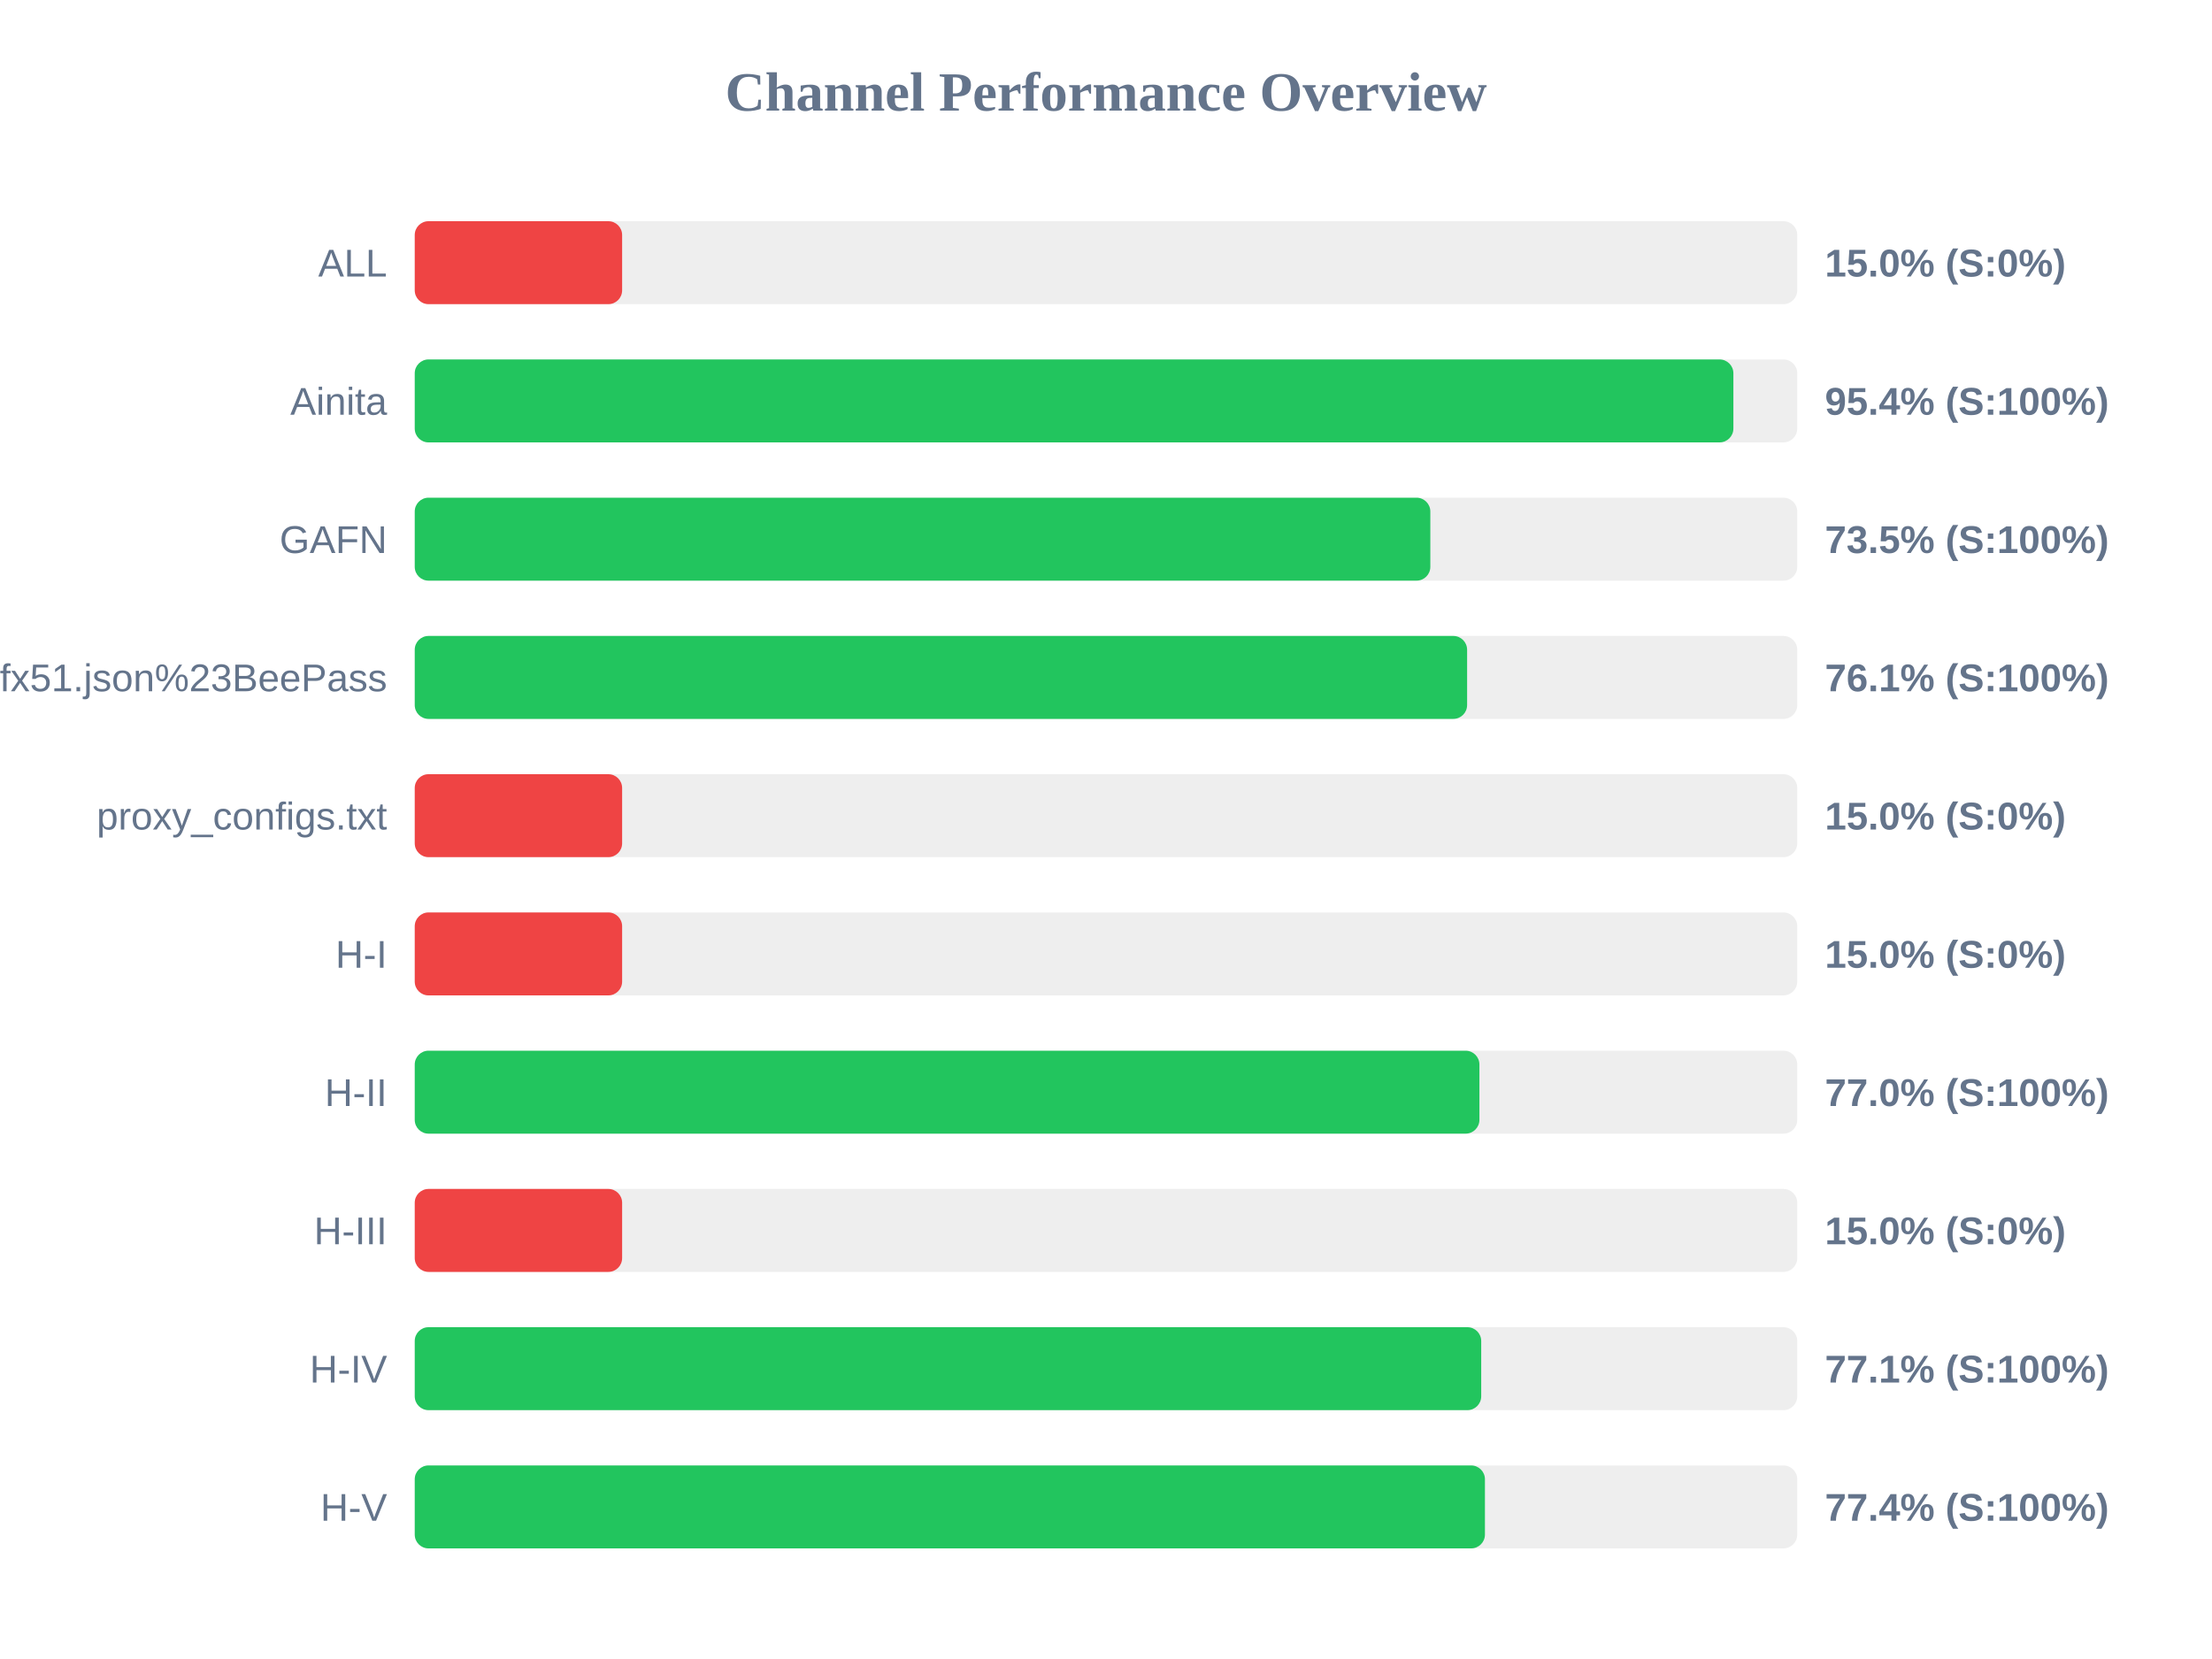
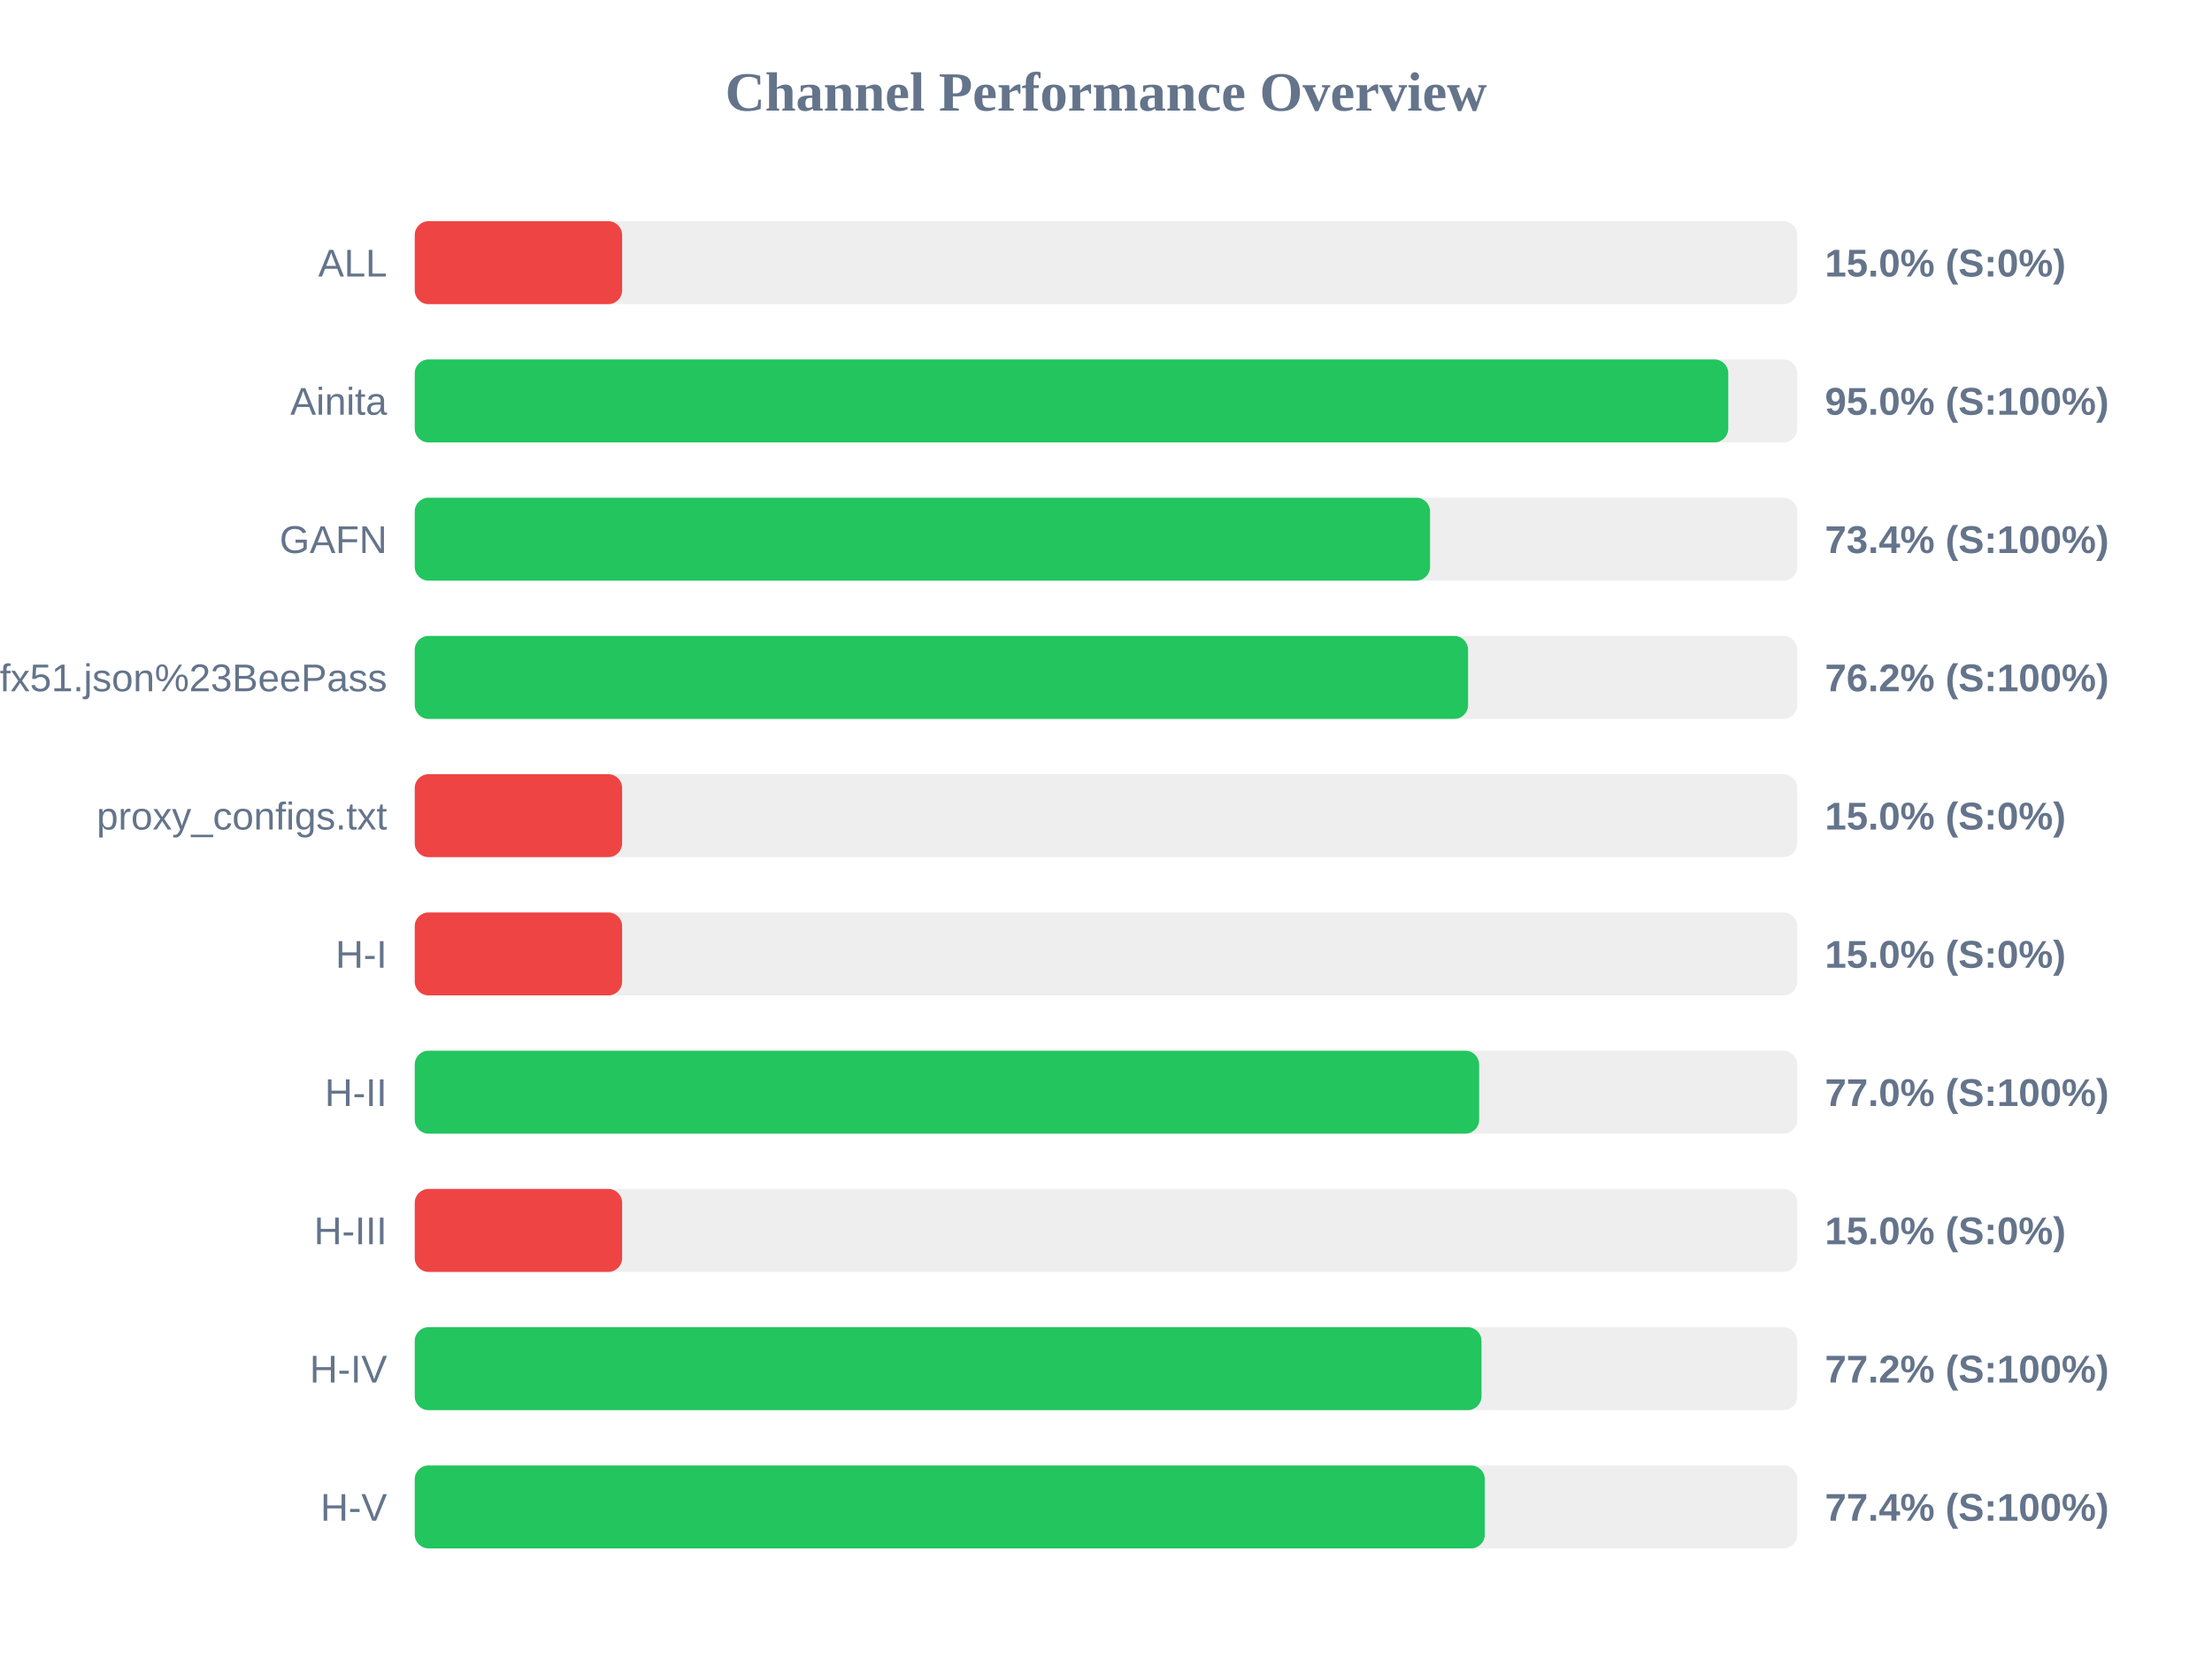
<svg xmlns="http://www.w3.org/2000/svg" width="800" height="600" version="1.1">
  <style>
        .row { font: 14px Arial; fill: #64748b; }
        .score { font: bold 14px Arial; fill: #64748b; }
    </style>
  <text x="400" y="40" text-anchor="middle" font-size="20px" font-weight="bold" fill="#64748b">Channel Performance Overview</text>
  <rect x="150" y="80" width="500" height="30" fill="#eee" rx="5" />
  <rect x="150" y="80" width="75.0" height="30" fill="#ef4444" rx="5" />
  <text x="140" y="100" text-anchor="end" class="row">ALL</text>
  <text x="660" y="100" text-anchor="start" class="score">15.0% (S:0%)</text>
  <rect x="150" y="130" width="500" height="30" fill="#eee" rx="5" />
-   <rect x="150" y="130" width="476.9" height="30" fill="#22c55e" rx="5" />
+   <rect x="150" y="130" width="475.05" height="30" fill="#22c55e" rx="5" />
  <text x="140" y="150" text-anchor="end" class="row">Ainita</text>
-   <text x="660" y="150" text-anchor="start" class="score">95.4% (S:100%)</text>
+   <text x="660" y="150" text-anchor="start" class="score">95.0% (S:100%)</text>
  <rect x="150" y="180" width="500" height="30" fill="#eee" rx="5" />
-   <rect x="150" y="180" width="367.3" height="30" fill="#22c55e" rx="5" />
+   <rect x="150" y="180" width="367.2" height="30" fill="#22c55e" rx="5" />
  <text x="140" y="200" text-anchor="end" class="row">GAFN</text>
-   <text x="660" y="200" text-anchor="start" class="score">73.5% (S:100%)</text>
+   <text x="660" y="200" text-anchor="start" class="score">73.4% (S:100%)</text>
  <rect x="150" y="230" width="500" height="30" fill="#eee" rx="5" />
-   <rect x="150" y="230" width="380.6" height="30" fill="#22c55e" rx="5" />
+   <rect x="150" y="230" width="380.95" height="30" fill="#22c55e" rx="5" />
  <text x="140" y="250" text-anchor="end" class="row">sub?s=ssconf%3A%2F%2Fs3.amazonaws.com%2Fbeedynconprd%2Fzf38bv6oxi1nv3wfkpmxyfl8yj5fargza3foantoalu16vznl0ckxx7bgf1ufx51.json%23BeePass</text>
-   <text x="660" y="250" text-anchor="start" class="score">76.1% (S:100%)</text>
+   <text x="660" y="250" text-anchor="start" class="score">76.2% (S:100%)</text>
  <rect x="150" y="280" width="500" height="30" fill="#eee" rx="5" />
  <rect x="150" y="280" width="75.0" height="30" fill="#ef4444" rx="5" />
  <text x="140" y="300" text-anchor="end" class="row">proxy_configs.txt</text>
  <text x="660" y="300" text-anchor="start" class="score">15.0% (S:0%)</text>
  <rect x="150" y="330" width="500" height="30" fill="#eee" rx="5" />
  <rect x="150" y="330" width="75.0" height="30" fill="#ef4444" rx="5" />
  <text x="140" y="350" text-anchor="end" class="row">H-I</text>
  <text x="660" y="350" text-anchor="start" class="score">15.0% (S:0%)</text>
  <rect x="150" y="380" width="500" height="30" fill="#eee" rx="5" />
-   <rect x="150" y="380" width="385.05" height="30" fill="#22c55e" rx="5" />
+   <rect x="150" y="380" width="384.95" height="30" fill="#22c55e" rx="5" />
  <text x="140" y="400" text-anchor="end" class="row">H-II</text>
  <text x="660" y="400" text-anchor="start" class="score">77.0% (S:100%)</text>
  <rect x="150" y="430" width="500" height="30" fill="#eee" rx="5" />
  <rect x="150" y="430" width="75.0" height="30" fill="#ef4444" rx="5" />
  <text x="140" y="450" text-anchor="end" class="row">H-III</text>
  <text x="660" y="450" text-anchor="start" class="score">15.0% (S:0%)</text>
  <rect x="150" y="480" width="500" height="30" fill="#eee" rx="5" />
-   <rect x="150" y="480" width="385.7" height="30" fill="#22c55e" rx="5" />
+   <rect x="150" y="480" width="385.8" height="30" fill="#22c55e" rx="5" />
  <text x="140" y="500" text-anchor="end" class="row">H-IV</text>
-   <text x="660" y="500" text-anchor="start" class="score">77.1% (S:100%)</text>
+   <text x="660" y="500" text-anchor="start" class="score">77.2% (S:100%)</text>
  <rect x="150" y="530" width="500" height="30" fill="#eee" rx="5" />
-   <rect x="150" y="530" width="387.05" height="30" fill="#22c55e" rx="5" />
+   <rect x="150" y="530" width="387.0" height="30" fill="#22c55e" rx="5" />
  <text x="140" y="550" text-anchor="end" class="row">H-V</text>
  <text x="660" y="550" text-anchor="start" class="score">77.4% (S:100%)</text>
</svg>
